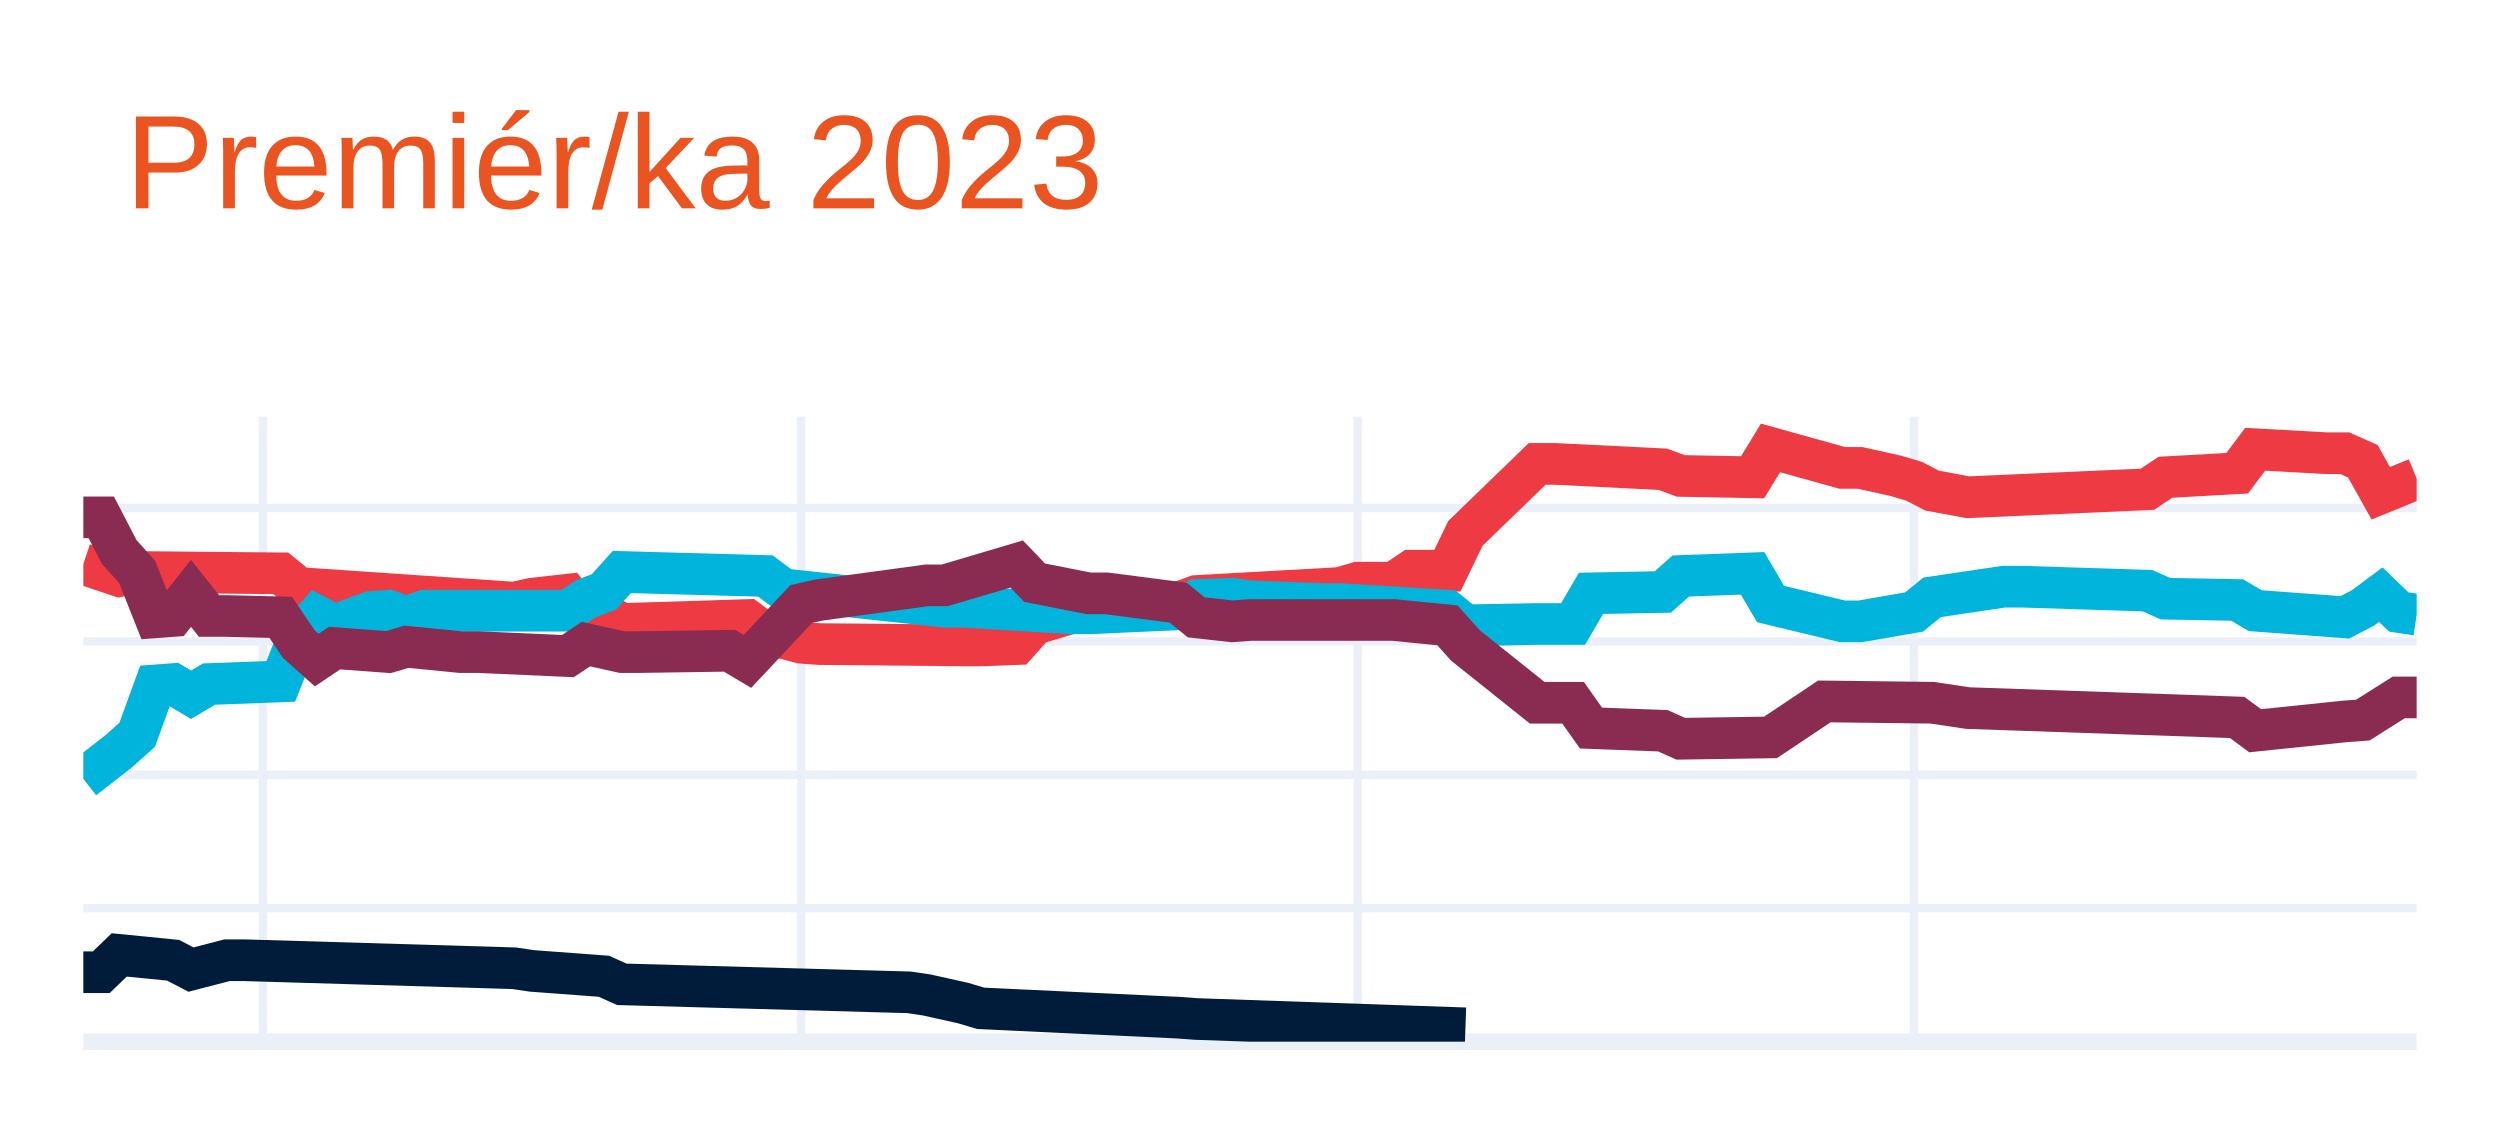
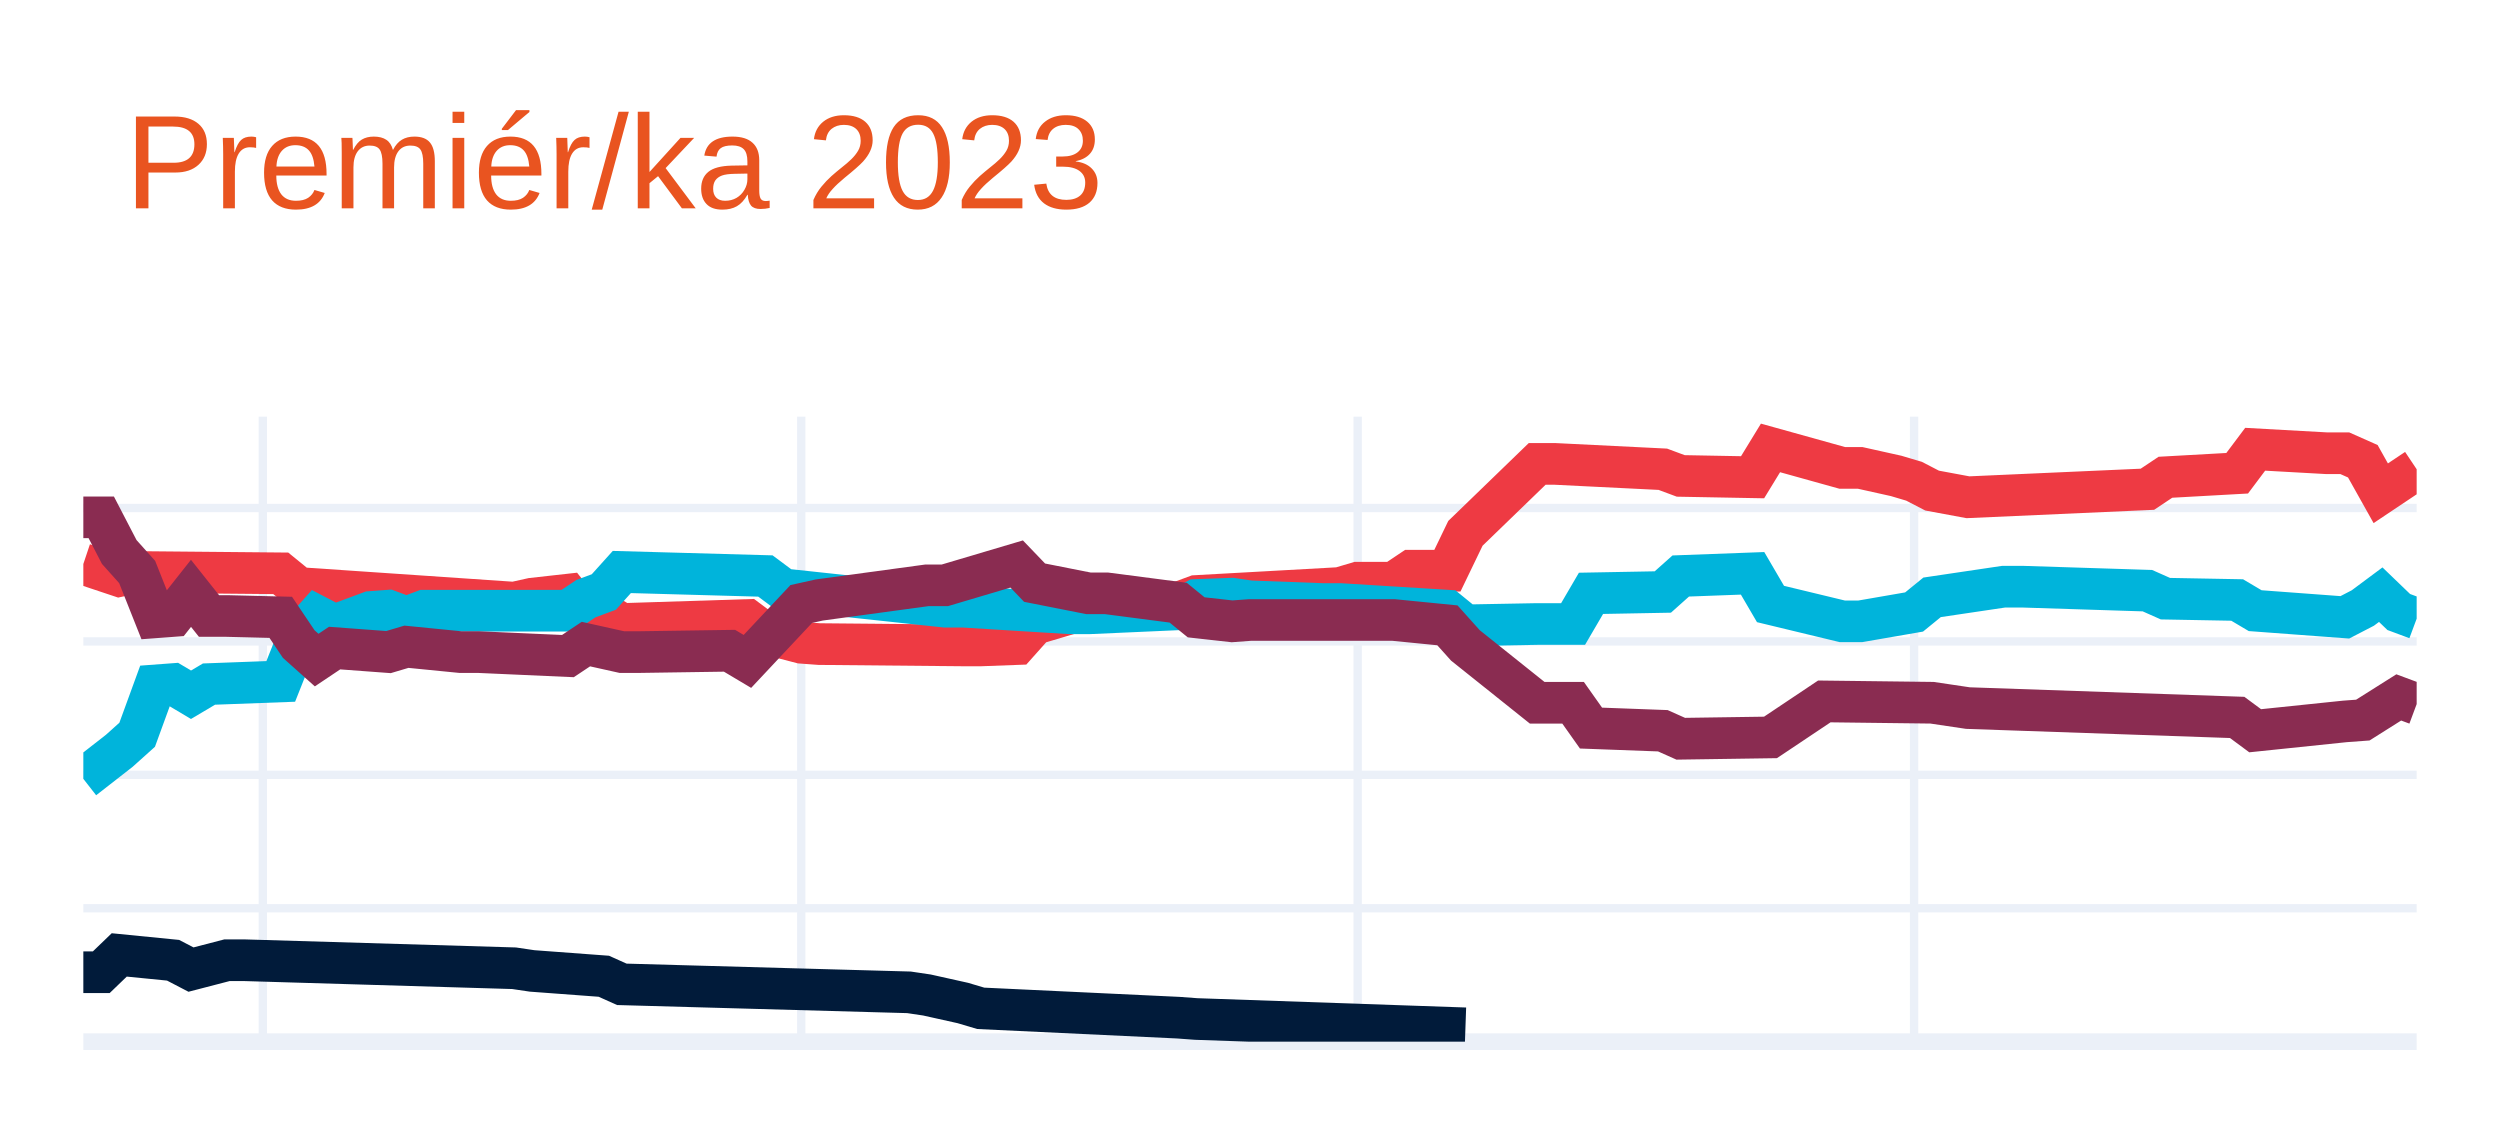
<svg xmlns="http://www.w3.org/2000/svg" class="main-svg" width="300" height="135" style="" viewBox="0 0 300 135">
  <rect x="0" y="0" width="300" height="135" style="fill: rgb(255, 255, 255); fill-opacity: 1;" />
-   <defs id="defs-0b16a2">
+   <defs id="defs-c6ef91">
    <g class="clips">
-       <clipPath id="clip0b16a2xyplot" class="plotclip">
+       <clipPath id="clipc6ef91xyplot" class="plotclip">
        <rect width="280" height="75" />
      </clipPath>
-       <clipPath class="axesclip" id="clip0b16a2x">
+       <clipPath class="axesclip" id="clipc6ef91x">
        <rect x="10" y="0" width="280" height="135" />
      </clipPath>
-       <clipPath class="axesclip" id="clip0b16a2y">
+       <clipPath class="axesclip" id="clipc6ef91y">
        <rect x="0" y="50" width="300" height="75" />
      </clipPath>
-       <clipPath class="axesclip" id="clip0b16a2xy">
+       <clipPath class="axesclip" id="clipc6ef91xy">
        <rect x="10" y="50" width="280" height="75" />
      </clipPath>
    </g>
    <g class="gradients" />
    <g class="patterns" />
  </defs>
  <g class="bglayer" />
  <g class="layer-below">
    <g class="imagelayer" />
    <g class="shapelayer" />
  </g>
  <g class="cartesianlayer">
    <g class="subplot xy">
      <g class="layer-subplot">
        <g class="shapelayer" />
        <g class="imagelayer" />
      </g>
      <g class="minor-gridlayer">
        <g class="x" />
        <g class="y" />
      </g>
      <g class="gridlayer">
        <g class="x">
          <path class="xgrid crisp" transform="translate(31.54,0)" d="M0,50v75" style="stroke: rgb(235, 240, 248); stroke-opacity: 1; stroke-width: 1px;" />
          <path class="xgrid crisp" transform="translate(96.15,0)" d="M0,50v75" style="stroke: rgb(235, 240, 248); stroke-opacity: 1; stroke-width: 1px;" />
          <path class="xgrid crisp" transform="translate(162.92,0)" d="M0,50v75" style="stroke: rgb(235, 240, 248); stroke-opacity: 1; stroke-width: 1px;" />
          <path class="xgrid crisp" transform="translate(229.69,0)" d="M0,50v75" style="stroke: rgb(235, 240, 248); stroke-opacity: 1; stroke-width: 1px;" />
        </g>
        <g class="y">
          <path class="ygrid crisp" transform="translate(0,108.99)" d="M10,0h280" style="stroke: rgb(235, 240, 248); stroke-opacity: 1; stroke-width: 1px;" />
          <path class="ygrid crisp" transform="translate(0,92.98)" d="M10,0h280" style="stroke: rgb(235, 240, 248); stroke-opacity: 1; stroke-width: 1px;" />
          <path class="ygrid crisp" transform="translate(0,76.97)" d="M10,0h280" style="stroke: rgb(235, 240, 248); stroke-opacity: 1; stroke-width: 1px;" />
          <path class="ygrid crisp" transform="translate(0,60.96)" d="M10,0h280" style="stroke: rgb(235, 240, 248); stroke-opacity: 1; stroke-width: 1px;" />
        </g>
      </g>
      <g class="zerolinelayer">
        <path class="yzl zl crisp" transform="translate(0,125)" d="M10,0h280" style="stroke: rgb(235, 240, 248); stroke-opacity: 1; stroke-width: 2px;" />
      </g>
      <path class="xlines-below" />
      <path class="ylines-below" />
      <g class="overlines-below" />
      <g class="xaxislayer-below" />
      <g class="yaxislayer-below" />
      <g class="overaxes-below" />
-       <g class="plot" transform="translate(10,50)" clip-path="url(#clip0b16a2xyplot)">
+       <g class="plot" transform="translate(10,50)" clip-path="url(#clipc6ef91xyplot)">
        <g class="scatterlayer mlayer">
-           <g class="trace scatter trace379a24" style="stroke-miterlimit: 2; opacity: 1;">
+           <g class="trace scatter trace0fdcf1" style="stroke-miterlimit: 2; opacity: 1;">
            <g class="fills" />
            <g class="errorbars" />
            <g class="lines">
-               <path class="js-line" d="M0,17.68L4.31,19.12L6.46,18.64L23.69,18.8L25.85,20.56L51.69,22.32L53.85,21.84L58.15,21.36L60.31,24.08L62.46,23.6L64.62,24.88L79.69,24.4L81.85,26.01L86.15,27.13L88.31,27.29L105.54,27.45L107.69,27.45L112,27.29L114.15,24.88L118.46,23.6L120.62,23.12L131.38,22.32L133.54,21.52L150.77,20.56L152.92,19.92L157.23,19.92L159.38,18.48L163.69,18.48L165.85,14L174.46,5.67L176.62,5.67L189.54,6.31L191.69,7.11L200.31,7.27L202.46,3.75L211.08,6.15L213.23,6.15L217.54,7.11L219.69,7.75L221.85,8.87L226.15,9.67L247.69,8.71L249.85,7.27L258.46,6.79L260.62,3.91L269.23,4.39L271.38,4.39L273.54,5.35L275.69,9.19L280,7.43" style="vector-effect: none; fill: none; stroke: rgb(238, 58, 67); stroke-opacity: 1; stroke-width: 5px; opacity: 1;" />
+               <path class="js-line" d="M0,17.68L4.31,19.12L6.46,18.64L23.69,18.8L25.85,20.56L51.69,22.32L53.85,21.84L58.15,21.36L60.31,24.08L62.46,23.6L64.62,24.88L79.69,24.4L81.85,26.01L86.15,27.13L88.31,27.29L105.54,27.45L107.69,27.45L112,27.29L114.15,24.88L118.46,23.6L120.62,23.12L131.38,22.32L133.54,21.52L150.77,20.56L152.92,19.92L157.23,19.92L159.38,18.48L163.69,18.48L165.85,14L174.46,5.67L176.62,5.67L189.54,6.31L191.69,7.11L200.31,7.27L202.46,3.75L211.08,6.15L213.23,6.15L217.54,7.11L219.69,7.75L221.85,8.87L226.15,9.67L247.69,8.71L249.85,7.27L258.46,6.79L260.62,3.91L269.23,4.39L271.38,4.39L273.54,5.35L275.69,9.19L280,6.31" style="vector-effect: none; fill: none; stroke: rgb(238, 58, 67); stroke-opacity: 1; stroke-width: 5px; opacity: 1;" />
            </g>
            <g class="points" />
            <g class="text" />
          </g>
-           <g class="trace scatter trace6522fa" style="stroke-miterlimit: 2; opacity: 1;">
+           <g class="trace scatter trace5efc48" style="stroke-miterlimit: 2; opacity: 1;">
            <g class="fills" />
            <g class="errorbars" />
            <g class="lines">
-               <path class="js-line" d="M0,43.46L4.31,40.1L6.46,38.17L8.62,32.25L10.77,32.09L12.92,33.37L15.08,32.09L23.69,31.77L25.85,26.33L28,23.92L30.15,25.04L34.46,23.44L36.62,23.28L38.77,24.08L40.92,23.28L58.15,23.28L60.31,21.84L62.46,21.04L64.62,18.64L81.85,19.12L84,20.72L103.38,22.8L105.54,22.8L118.46,23.6L120.62,23.6L131.38,23.12L133.54,22L137.85,21.84L140,22.16L148.62,22.48L150.77,22.48L163.69,23.28L165.85,25.04L174.46,24.88L176.62,24.88L178.77,24.88L180.92,21.2L189.54,21.04L191.69,19.12L200.31,18.8L202.46,22.48L211.08,24.56L213.23,24.56L219.69,23.44L221.85,21.68L230.46,20.4L232.62,20.4L247.69,20.88L249.85,21.84L258.46,22L260.62,23.28L271.38,24.08L273.54,22.96L275.69,21.36L277.85,23.44L280,23.76" style="vector-effect: none; fill: none; stroke: rgb(0, 180, 219); stroke-opacity: 1; stroke-width: 5px; opacity: 1;" />
+               <path class="js-line" d="M0,43.46L4.31,40.1L6.46,38.17L8.62,32.25L10.77,32.09L12.92,33.37L15.08,32.09L23.69,31.77L25.85,26.33L28,23.92L30.15,25.04L34.46,23.44L36.62,23.28L38.77,24.08L40.92,23.28L58.15,23.28L60.31,21.84L62.46,21.04L64.62,18.64L81.85,19.12L84,20.72L103.38,22.8L105.54,22.8L118.46,23.6L120.62,23.6L131.38,23.12L133.54,22L137.85,21.84L140,22.16L148.62,22.48L150.77,22.48L163.69,23.28L165.85,25.04L174.46,24.88L176.62,24.88L178.77,24.88L180.92,21.2L189.54,21.04L191.69,19.12L200.31,18.8L202.46,22.48L211.08,24.56L213.23,24.56L219.69,23.44L221.85,21.68L230.46,20.4L232.62,20.4L247.69,20.88L249.85,21.84L258.46,22L260.62,23.28L271.38,24.08L273.54,22.96L275.69,21.36L277.85,23.44L280,24.24" style="vector-effect: none; fill: none; stroke: rgb(0, 180, 219); stroke-opacity: 1; stroke-width: 5px; opacity: 1;" />
            </g>
            <g class="points" />
            <g class="text" />
          </g>
-           <g class="trace scatter trace61c750" style="stroke-miterlimit: 2; opacity: 1;">
+           <g class="trace scatter trace61fbca" style="stroke-miterlimit: 2; opacity: 1;">
            <g class="fills" />
            <g class="errorbars" />
            <g class="lines">
-               <path class="js-line" d="M0,12.08L2.15,12.08L4.31,16.24L6.46,18.64L8.62,24.08L10.77,23.92L12.92,21.2L15.08,23.92L17.23,23.92L23.69,24.08L25.85,27.29L28,29.21L30.15,27.77L36.62,28.25L38.77,27.61L45.23,28.25L47.38,28.25L58.15,28.73L60.31,27.29L64.62,28.25L66.77,28.25L77.54,28.09L79.69,29.37L86.15,22.48L88.31,22L101.23,20.24L103.38,20.24L112,17.68L114.15,19.92L120.62,21.2L122.77,21.2L131.38,22.32L133.54,24.08L137.85,24.56L140,24.4L155.08,24.4L157.23,24.4L163.69,25.04L165.85,27.45L174.46,34.33L176.62,34.33L178.77,34.33L180.92,37.37L189.54,37.69L191.69,38.65L202.46,38.49L208.92,34.17L221.85,34.33L226.15,34.97L258.46,36.09L260.62,37.69L271.38,36.57L273.54,36.41L277.85,33.69L280,33.69" style="vector-effect: none; fill: none; stroke: rgb(138, 44, 81); stroke-opacity: 1; stroke-width: 5px; opacity: 1;" />
+               <path class="js-line" d="M0,12.08L2.15,12.08L4.31,16.24L6.46,18.64L8.62,24.08L10.77,23.92L12.92,21.2L15.08,23.92L17.23,23.92L23.69,24.08L25.85,27.29L28,29.21L30.15,27.77L36.62,28.25L38.77,27.61L45.23,28.25L47.38,28.25L58.15,28.73L60.31,27.29L64.62,28.25L66.77,28.25L77.54,28.09L79.69,29.37L86.15,22.48L88.31,22L101.23,20.24L103.38,20.24L112,17.68L114.15,19.92L120.62,21.2L122.77,21.2L131.38,22.32L133.54,24.08L137.85,24.56L140,24.4L155.08,24.4L157.23,24.4L163.69,25.04L165.85,27.45L174.46,34.33L176.62,34.33L178.77,34.33L180.92,37.37L189.54,37.69L191.69,38.65L202.46,38.49L208.92,34.17L221.85,34.33L226.15,34.97L258.46,36.09L260.62,37.69L271.38,36.57L273.54,36.41L277.85,33.69L280,34.49" style="vector-effect: none; fill: none; stroke: rgb(138, 44, 81); stroke-opacity: 1; stroke-width: 5px; opacity: 1;" />
            </g>
            <g class="points" />
            <g class="text" />
          </g>
-           <g class="trace scatter tracee18033" style="stroke-miterlimit: 2; opacity: 1;">
+           <g class="trace scatter tracea5702a" style="stroke-miterlimit: 2; opacity: 1;">
            <g class="fills" />
            <g class="errorbars" />
            <g class="lines">
              <path class="js-line" d="M0,66.67L2.15,66.67L4.31,64.59L10.77,65.23L12.92,66.35L17.23,65.23L19.38,65.23L51.69,66.19L53.85,66.51L62.46,67.15L64.62,68.12L99.08,69.08L101.23,69.4L105.54,70.36L107.69,71L131.38,72.12L133.54,72.28L165.85,73.4" style="vector-effect: none; fill: none; stroke: rgb(1, 27, 58); stroke-opacity: 1; stroke-width: 5px; opacity: 1;" />
            </g>
            <g class="points" />
            <g class="text" />
          </g>
        </g>
      </g>
      <g class="overplot" />
      <path class="xlines-above crisp" d="M0,0" style="fill: none;" />
      <path class="ylines-above crisp" d="M0,0" style="fill: none;" />
      <g class="overlines-above" />
      <g class="xaxislayer-above" />
      <g class="yaxislayer-above" />
      <g class="overaxes-above" />
    </g>
  </g>
  <g class="polarlayer" />
  <g class="smithlayer" />
  <g class="ternarylayer" />
  <g class="geolayer" />
  <g class="funnelarealayer" />
  <g class="pielayer" />
  <g class="iciclelayer" />
  <g class="treemaplayer" />
  <g class="sunburstlayer" />
  <g class="glimages" />
-   <defs id="topdefs-0b16a2">
+   <defs id="topdefs-c6ef91">
    <g class="clips" />
  </defs>
  <g class="layer-above">
    <g class="imagelayer" />
    <g class="shapelayer" />
  </g>
  <g class="infolayer">
    <g class="g-gtitle">
      <text class="gtitle" x="15" y="25" text-anchor="start" dy="0em" style="font-family: Ubuntu, verdana, arial, sans-serif; font-size: 16px; fill: rgb(233, 84, 32); opacity: 1; font-weight: normal; white-space: pre;">Premiér/ka 2023</text>
    </g>
    <g class="g-xtitle" />
    <g class="g-ytitle" />
  </g>
</svg>
